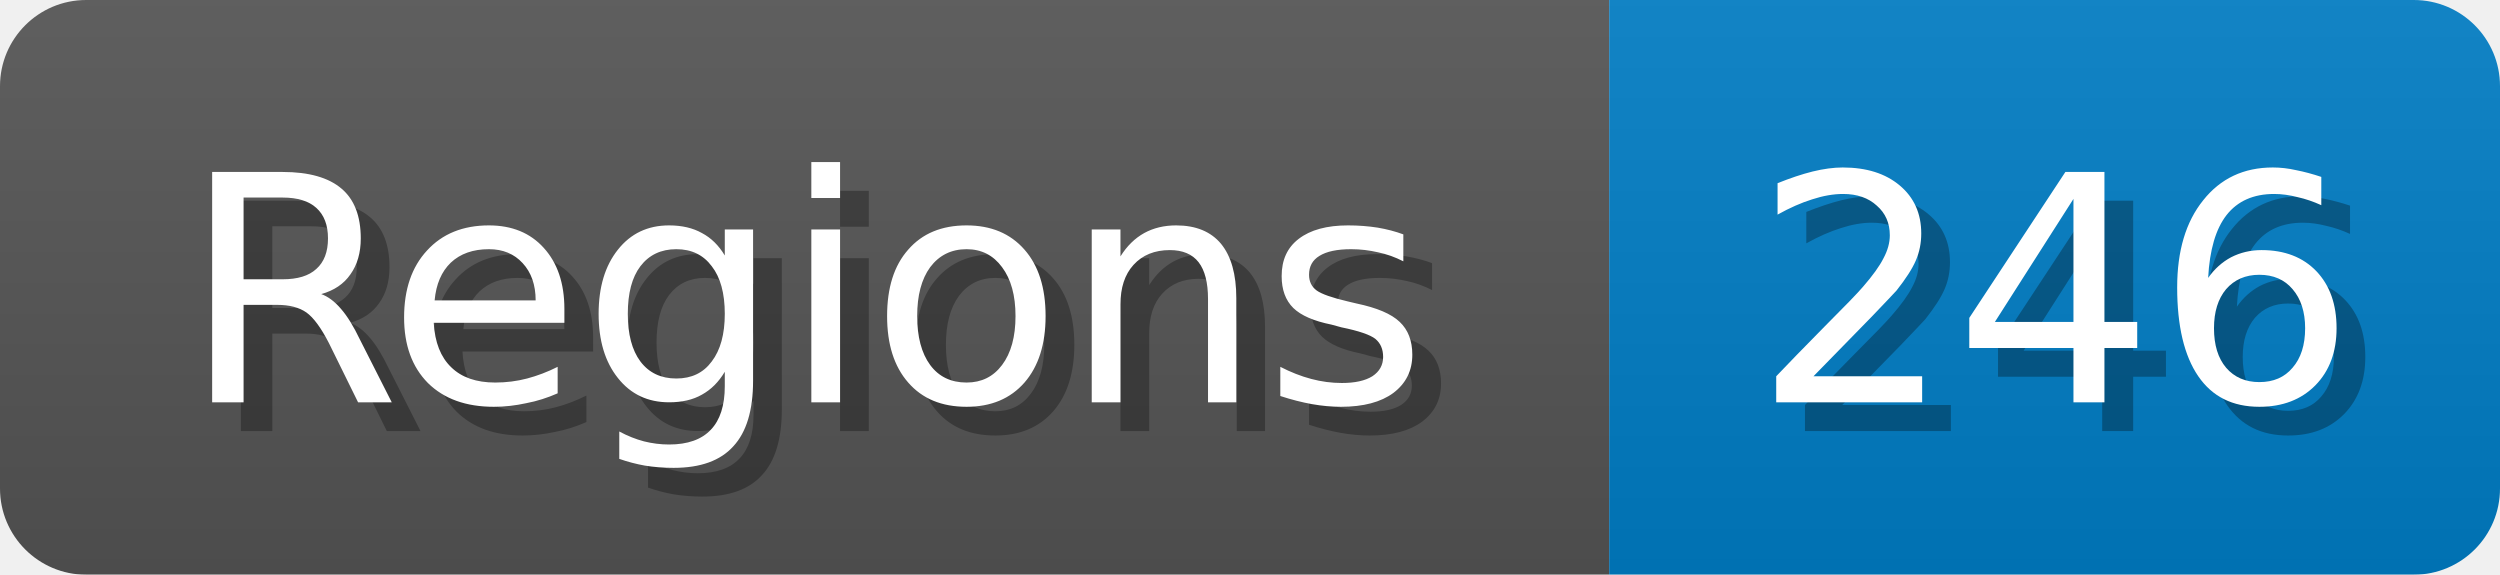
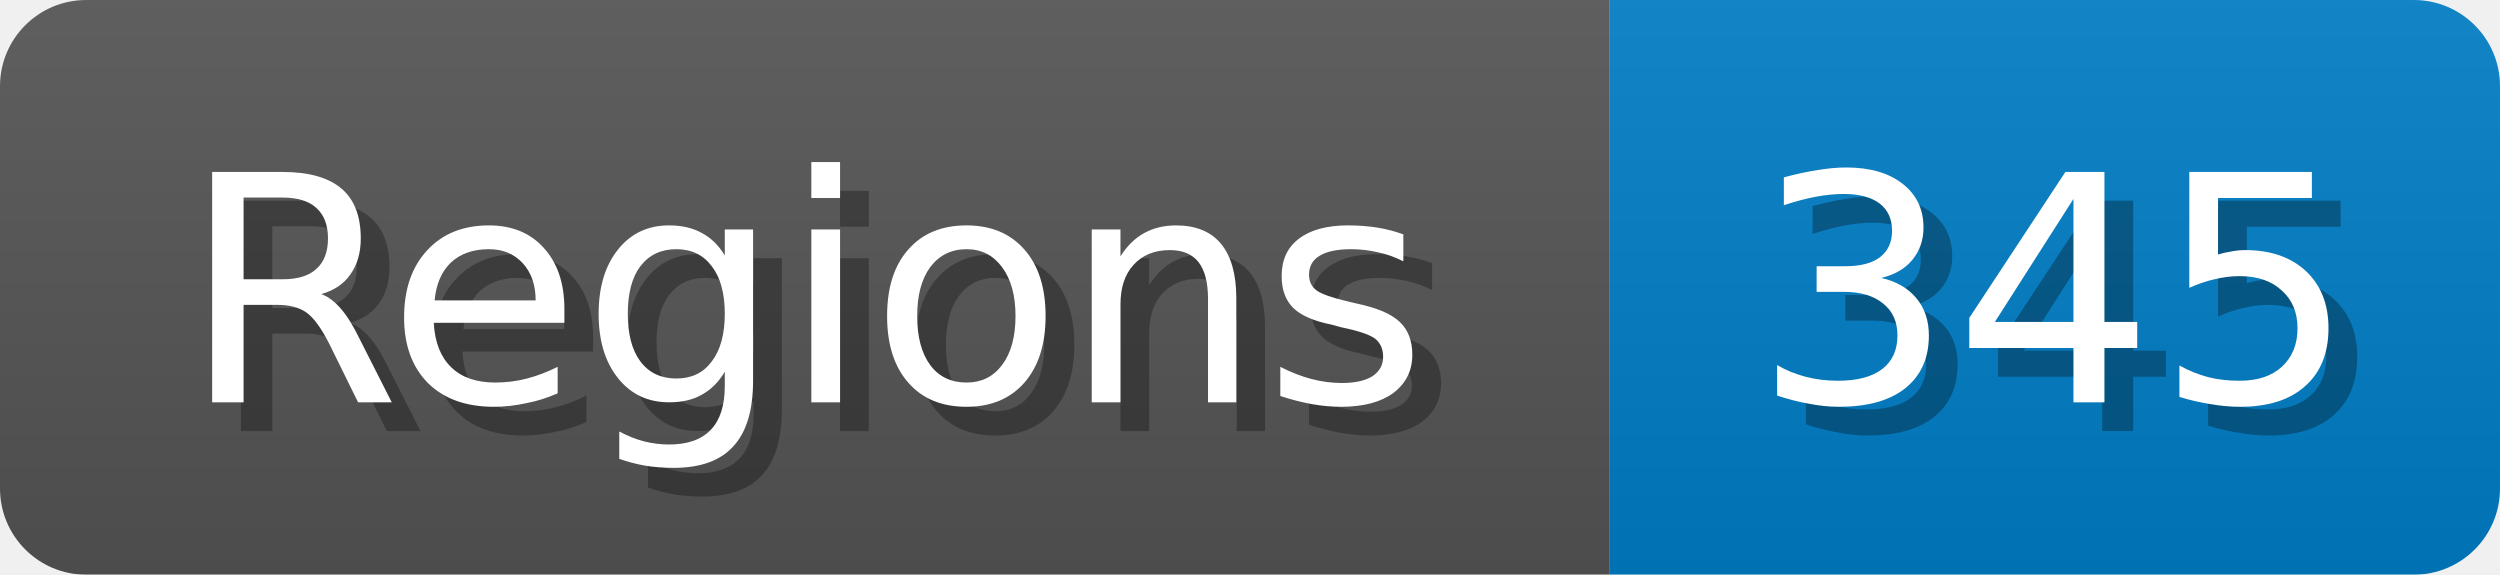
<svg xmlns="http://www.w3.org/2000/svg" width="87" height="20">
  <linearGradient id="b" x2="0" y2="100%">
    <stop offset="0" stop-color="#bbb" stop-opacity=".1" />
    <stop offset="1" stop-opacity=".1" />
  </linearGradient>
  <mask id="anybadge_1">
    <rect width="87" height="20" rx="3" fill="#fff" />
  </mask>
  <g mask="url(#anybadge_1)">
    <path fill="#555" d="M0 0h56v20H0z" />
    <path fill="#007ec6" d="M56 0h31v20H56z" />
    <path fill="url(#b)" d="M0 0h87v20H0z" />
  </g>
  <g fill="#fff" text-anchor="middle" font-family="DejaVu Sans,Verdana,Geneva,sans-serif" font-size="11">
    <text x="29.0" y="15" fill="#010101" fill-opacity=".3">Regions</text>
    <text x="28.0" y="14">Regions</text>
  </g>
  <g fill="#fff" text-anchor="middle" font-family="DejaVu Sans,Verdana,Geneva,sans-serif" font-size="11">
-     <text x="72.5" y="15" fill="#010101" fill-opacity=".3">246</text>
-     <text x="71.5" y="14">246</text>
+     <text x="72.5" y="15" fill="#010101" fill-opacity=".3">345</text>
+     <text x="71.5" y="14">345</text>
  </g>
</svg>
